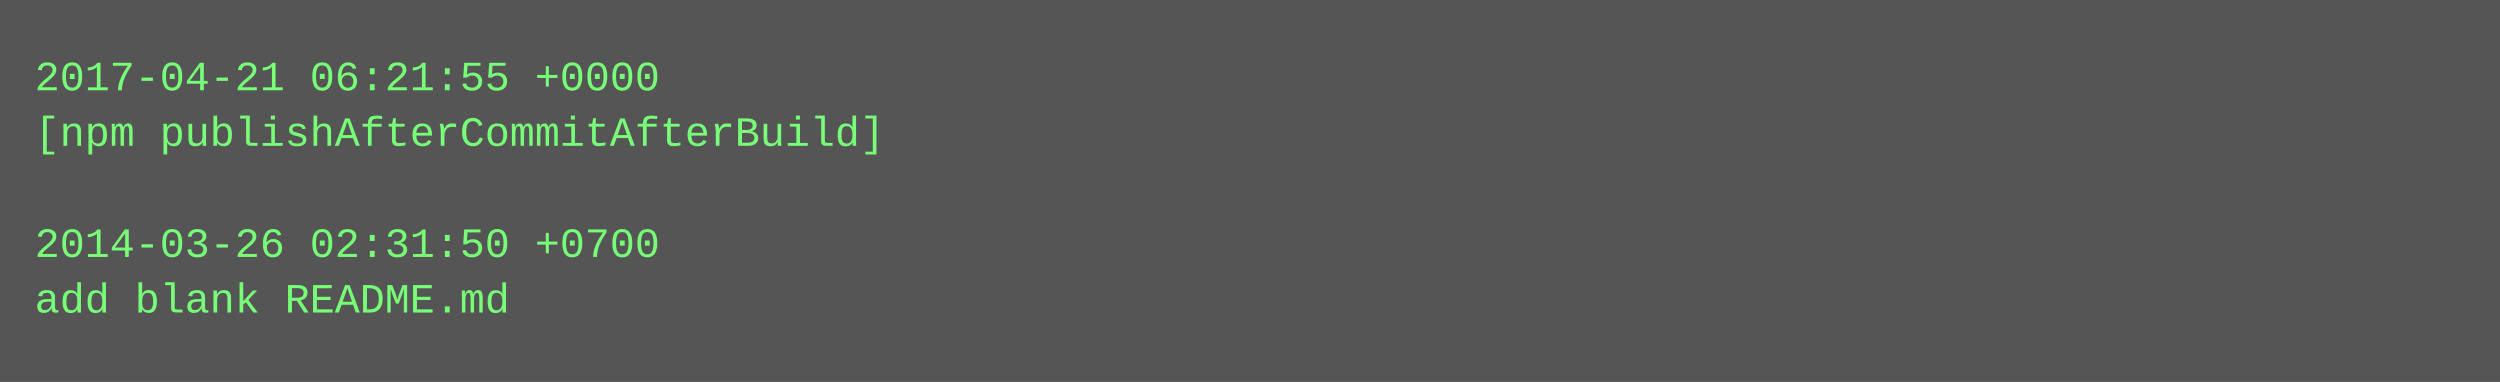
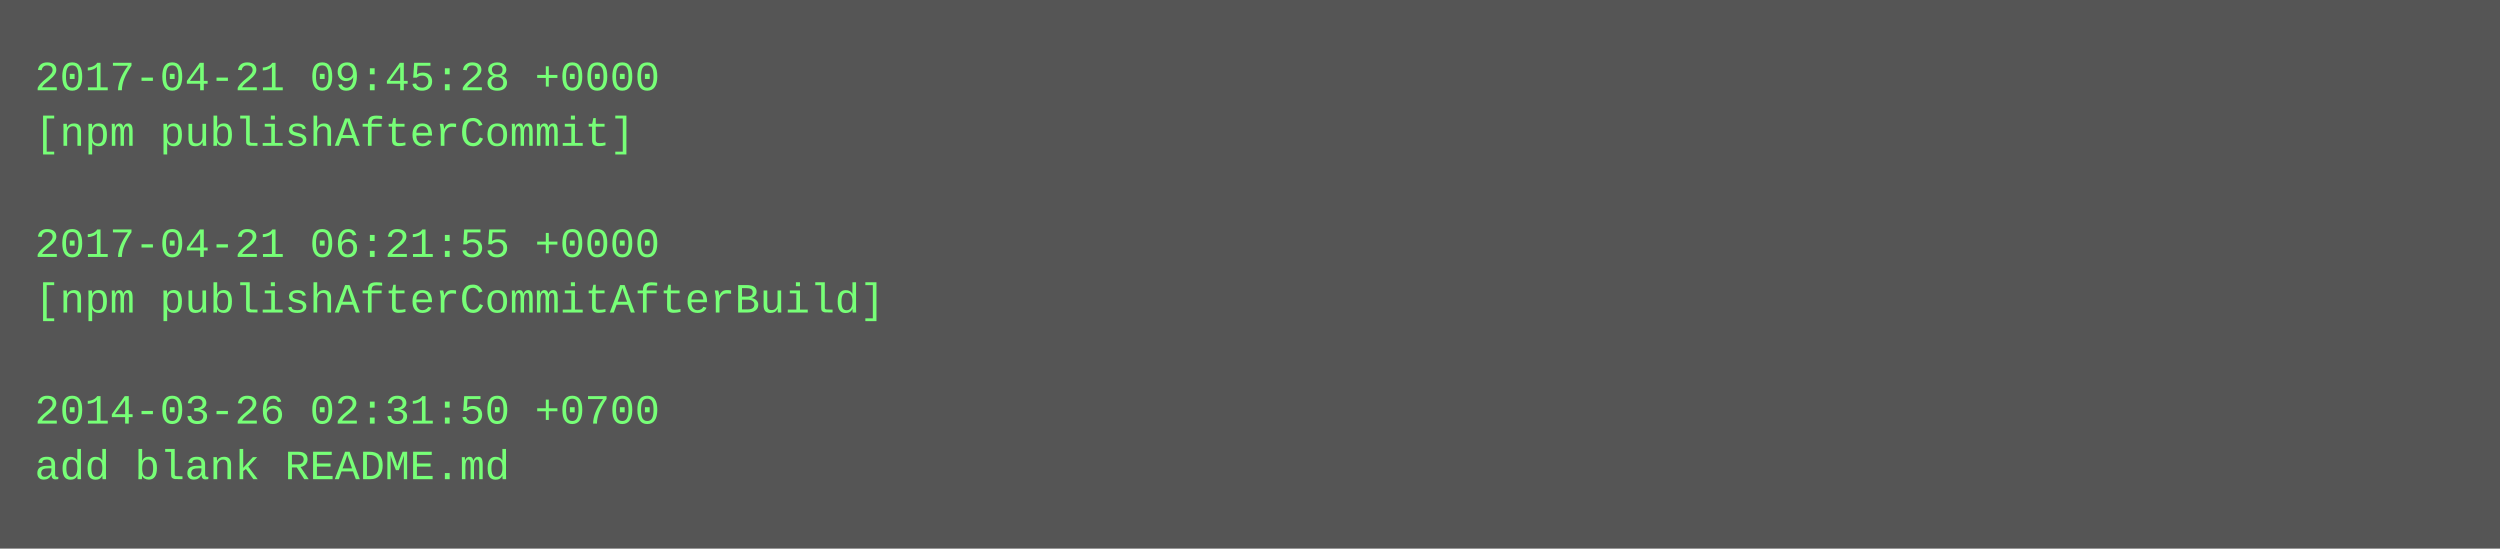
- <svg xmlns="http://www.w3.org/2000/svg" height="110" width="720">
-   <rect height="110" fill="#555" width="720" />
+ <svg xmlns="http://www.w3.org/2000/svg" height="158" width="720">
+   <rect height="158" fill="#555" width="720" />
  <text fill="#7f7" font-family="Courier New" font-size="12" xml:space="preserve">
-     <tspan x="10" y="26">2017-04-21 06:21:55 +0000</tspan>
-     <tspan x="10" y="42">[npm publishAfterCommitAfterBuild]</tspan>
+     <tspan x="10" y="26">2017-04-21 09:45:28 +0000</tspan>
+     <tspan x="10" y="42">[npm publishAfterCommit]</tspan>
    <tspan x="10" y="58" />
-     <tspan x="10" y="74">2014-03-26 02:31:50 +0700</tspan>
-     <tspan x="10" y="90">add blank README.md</tspan>
+     <tspan x="10" y="74">2017-04-21 06:21:55 +0000</tspan>
+     <tspan x="10" y="90">[npm publishAfterCommitAfterBuild]</tspan>
+     <tspan x="10" y="106" />
+     <tspan x="10" y="122">2014-03-26 02:31:50 +0700</tspan>
+     <tspan x="10" y="138">add blank README.md</tspan>
  </text>
</svg>
